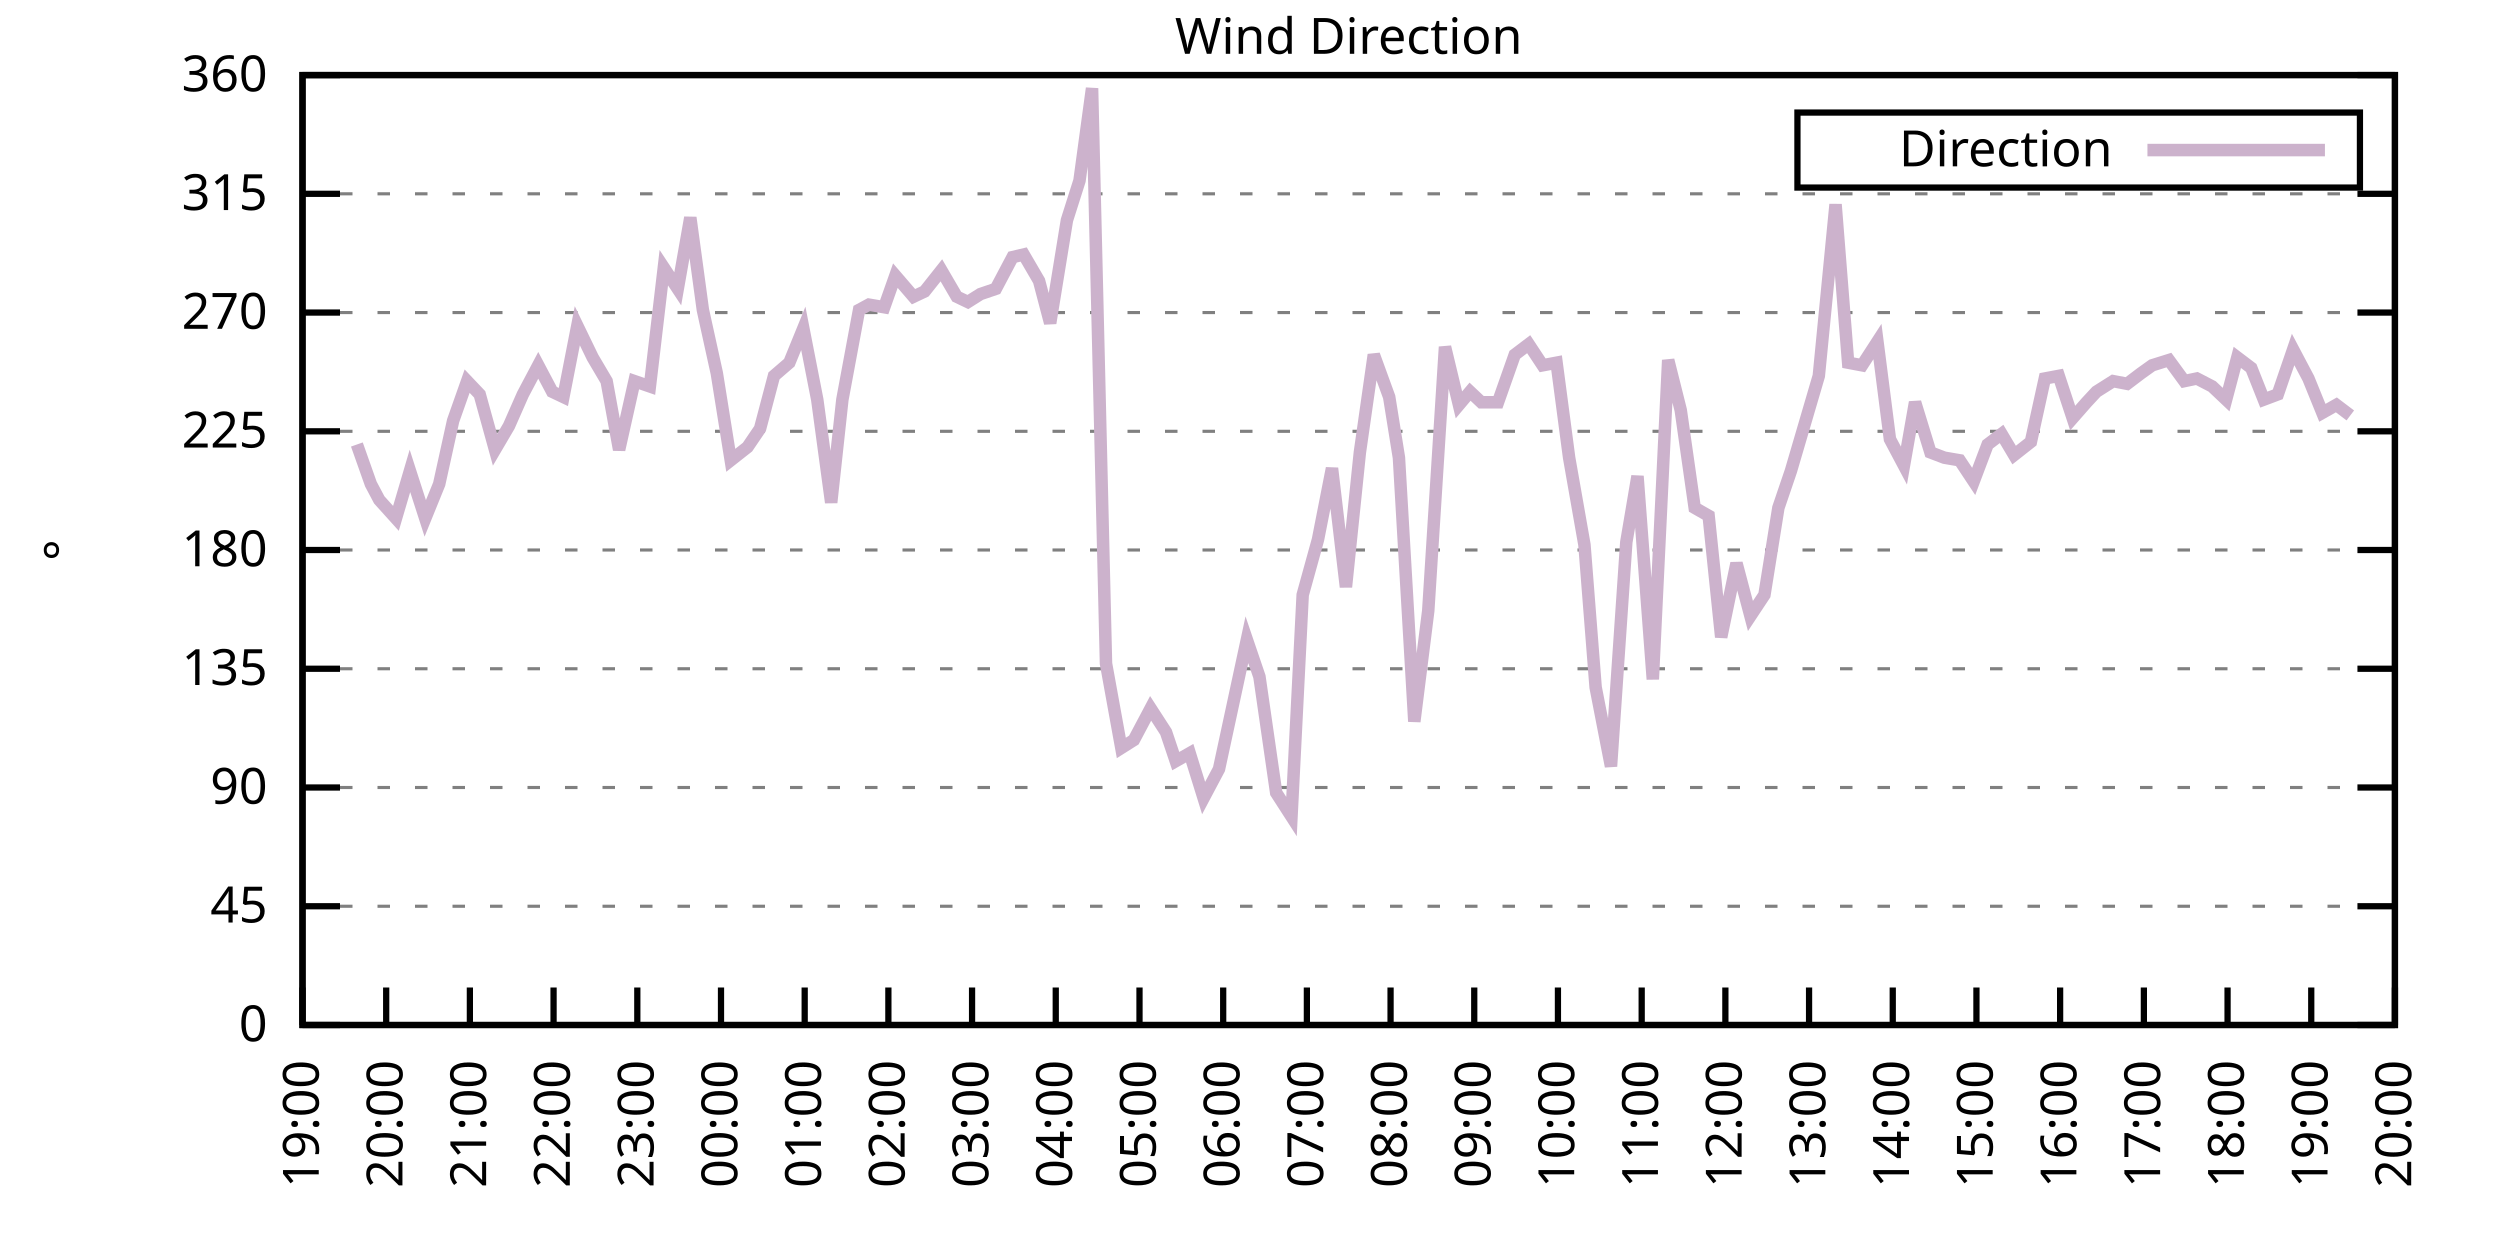
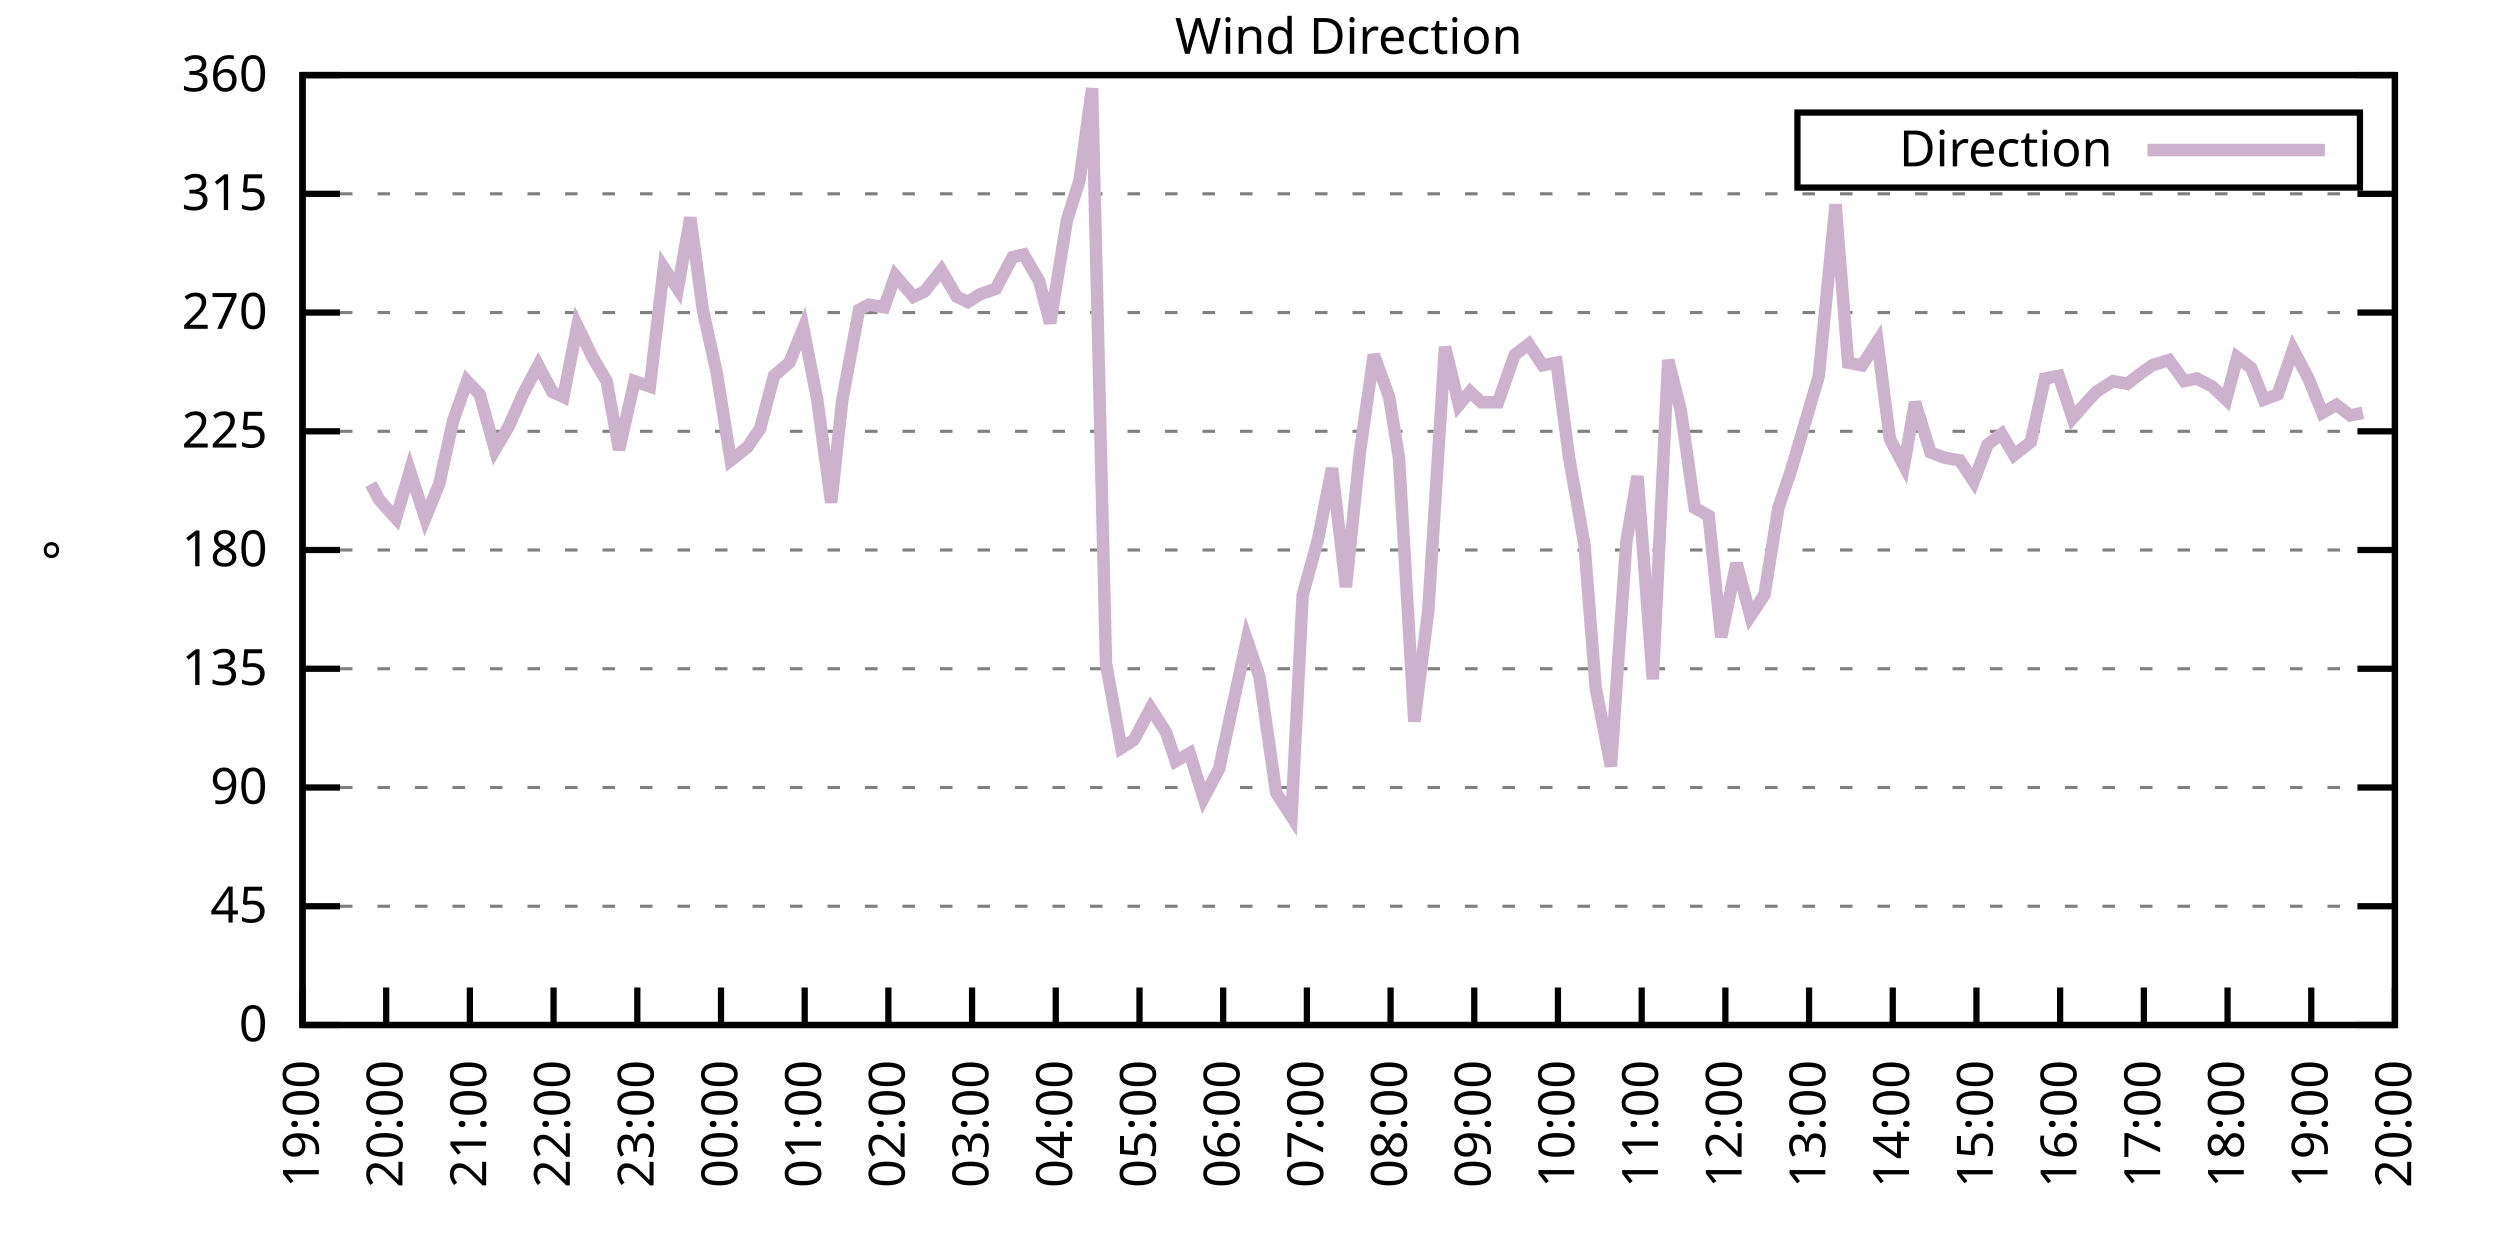
<svg xmlns="http://www.w3.org/2000/svg" xmlns:xlink="http://www.w3.org/1999/xlink" width="400" height="200" viewBox="0 0 400 200">
  <g id="gnuplot_canvas">
    <rect x="0" y="0" width="400" height="200" fill="none" />
    <defs>
      <circle id="gpDot" r="0.5" stroke-width="0.5" stroke="currentColor" />
      <path id="gpPt0" stroke-width="0.333" stroke="currentColor" d="M-1,0 h2 M0,-1 v2" />
      <path id="gpPt1" stroke-width="0.333" stroke="currentColor" d="M-1,-1 L1,1 M1,-1 L-1,1" />
      <path id="gpPt2" stroke-width="0.333" stroke="currentColor" d="M-1,0 L1,0 M0,-1 L0,1 M-1,-1 L1,1 M-1,1 L1,-1" />
      <rect id="gpPt3" stroke-width="0.333" stroke="currentColor" x="-1" y="-1" width="2" height="2" />
      <rect id="gpPt4" stroke-width="0.333" stroke="currentColor" fill="currentColor" x="-1" y="-1" width="2" height="2" />
      <circle id="gpPt5" stroke-width="0.333" stroke="currentColor" cx="0" cy="0" r="1" />
      <use xlink:href="#gpPt5" id="gpPt6" fill="currentColor" stroke="none" />
      <path id="gpPt7" stroke-width="0.333" stroke="currentColor" d="M0,-1.33 L-1.33,0.67 L1.33,0.67 z" />
      <use xlink:href="#gpPt7" id="gpPt8" fill="currentColor" stroke="none" />
      <use xlink:href="#gpPt7" id="gpPt9" stroke="currentColor" transform="rotate(180)" />
      <use xlink:href="#gpPt9" id="gpPt10" fill="currentColor" stroke="none" />
      <use xlink:href="#gpPt3" id="gpPt11" stroke="currentColor" transform="rotate(45)" />
      <use xlink:href="#gpPt11" id="gpPt12" fill="currentColor" stroke="none" />
      <path id="gpPt13" stroke-width="0.333" stroke="currentColor" d="M0,1.330 L1.265,0.411 L0.782,-1.067 L-0.782,-1.076 L-1.265,0.411 z" />
      <use xlink:href="#gpPt13" id="gpPt14" fill="currentColor" stroke="none" />
      <filter id="textbox" filterUnits="objectBoundingBox" x="0" y="0" height="1" width="1">
        <feFlood flood-color="white" flood-opacity="1" result="bgnd" />
        <feComposite in="SourceGraphic" in2="bgnd" operator="atop" />
      </filter>
      <filter id="greybox" filterUnits="objectBoundingBox" x="0" y="0" height="1" width="1">
        <feFlood flood-color="lightgrey" flood-opacity="1" result="grey" />
        <feComposite in="SourceGraphic" in2="grey" operator="atop" />
      </filter>
    </defs>
    <g fill="none" color="white" stroke="currentColor" stroke-width="1.00" stroke-linecap="butt" stroke-linejoin="miter">
</g>
    <g fill="none" color="black" stroke="currentColor" stroke-width="1.00" stroke-linecap="butt" stroke-linejoin="miter">
      <g stroke="none" shape-rendering="crispEdges">
        <polygon fill="rgb(255, 255, 255)" points="48.40,164.00 383.18,164.00 383.18,12.02 48.40,12.02 " />
      </g>
    </g>
    <g fill="none" color="black" stroke="currentColor" stroke-width="1.00" stroke-linecap="butt" stroke-linejoin="miter">
</g>
    <g fill="none" color="black" stroke="black" stroke-width="0.50" stroke-linecap="butt" stroke-linejoin="miter">
</g>
    <g fill="none" color="gray" stroke="currentColor" stroke-width="0.50" stroke-linecap="butt" stroke-linejoin="miter">
      <path stroke="gray" stroke-dasharray="2,4" class="gridline" d="M48.40,164.00 L383.19,164.00  " />
    </g>
    <g fill="none" color="gray" stroke="gray" stroke-width="1.00" stroke-linecap="butt" stroke-linejoin="miter">
</g>
    <g fill="none" color="black" stroke="currentColor" stroke-width="1.00" stroke-linecap="butt" stroke-linejoin="miter">
      <path stroke="black" d="M48.40,164.00 L54.40,164.00 M383.19,164.00 L377.19,164.00  " />
      <g transform="translate(42.80,166.60)" stroke="none" fill="black" font-family="Sans" font-size="8.00" text-anchor="end">
        <text>
          <tspan font-family="Sans"> 0</tspan>
        </text>
      </g>
    </g>
    <g fill="none" color="black" stroke="currentColor" stroke-width="1.00" stroke-linecap="butt" stroke-linejoin="miter">
</g>
    <g fill="none" color="black" stroke="black" stroke-width="0.50" stroke-linecap="butt" stroke-linejoin="miter">
</g>
    <g fill="none" color="gray" stroke="currentColor" stroke-width="0.50" stroke-linecap="butt" stroke-linejoin="miter">
      <path stroke="gray" stroke-dasharray="2,4" class="gridline" d="M48.40,145.00 L383.19,145.00  " />
    </g>
    <g fill="none" color="gray" stroke="gray" stroke-width="1.00" stroke-linecap="butt" stroke-linejoin="miter">
</g>
    <g fill="none" color="black" stroke="currentColor" stroke-width="1.00" stroke-linecap="butt" stroke-linejoin="miter">
      <path stroke="black" d="M48.40,145.00 L54.40,145.00 M383.19,145.00 L377.19,145.00  " />
      <g transform="translate(42.80,147.60)" stroke="none" fill="black" font-family="Sans" font-size="8.00" text-anchor="end">
        <text>
          <tspan font-family="Sans"> 45</tspan>
        </text>
      </g>
    </g>
    <g fill="none" color="black" stroke="currentColor" stroke-width="1.00" stroke-linecap="butt" stroke-linejoin="miter">
</g>
    <g fill="none" color="black" stroke="black" stroke-width="0.50" stroke-linecap="butt" stroke-linejoin="miter">
</g>
    <g fill="none" color="gray" stroke="currentColor" stroke-width="0.50" stroke-linecap="butt" stroke-linejoin="miter">
      <path stroke="gray" stroke-dasharray="2,4" class="gridline" d="M48.40,126.00 L383.19,126.00  " />
    </g>
    <g fill="none" color="gray" stroke="gray" stroke-width="1.00" stroke-linecap="butt" stroke-linejoin="miter">
</g>
    <g fill="none" color="black" stroke="currentColor" stroke-width="1.00" stroke-linecap="butt" stroke-linejoin="miter">
      <path stroke="black" d="M48.40,126.00 L54.40,126.00 M383.19,126.00 L377.19,126.00  " />
      <g transform="translate(42.80,128.60)" stroke="none" fill="black" font-family="Sans" font-size="8.00" text-anchor="end">
        <text>
          <tspan font-family="Sans"> 90</tspan>
        </text>
      </g>
    </g>
    <g fill="none" color="black" stroke="currentColor" stroke-width="1.00" stroke-linecap="butt" stroke-linejoin="miter">
</g>
    <g fill="none" color="black" stroke="black" stroke-width="0.50" stroke-linecap="butt" stroke-linejoin="miter">
</g>
    <g fill="none" color="gray" stroke="currentColor" stroke-width="0.50" stroke-linecap="butt" stroke-linejoin="miter">
      <path stroke="gray" stroke-dasharray="2,4" class="gridline" d="M48.40,107.00 L383.19,107.00  " />
    </g>
    <g fill="none" color="gray" stroke="gray" stroke-width="1.00" stroke-linecap="butt" stroke-linejoin="miter">
</g>
    <g fill="none" color="black" stroke="currentColor" stroke-width="1.00" stroke-linecap="butt" stroke-linejoin="miter">
      <path stroke="black" d="M48.40,107.00 L54.40,107.00 M383.19,107.00 L377.19,107.00  " />
      <g transform="translate(42.80,109.60)" stroke="none" fill="black" font-family="Sans" font-size="8.00" text-anchor="end">
        <text>
          <tspan font-family="Sans"> 135</tspan>
        </text>
      </g>
    </g>
    <g fill="none" color="black" stroke="currentColor" stroke-width="1.00" stroke-linecap="butt" stroke-linejoin="miter">
</g>
    <g fill="none" color="black" stroke="black" stroke-width="0.50" stroke-linecap="butt" stroke-linejoin="miter">
</g>
    <g fill="none" color="gray" stroke="currentColor" stroke-width="0.50" stroke-linecap="butt" stroke-linejoin="miter">
      <path stroke="gray" stroke-dasharray="2,4" class="gridline" d="M48.40,88.00 L383.19,88.00  " />
    </g>
    <g fill="none" color="gray" stroke="gray" stroke-width="1.00" stroke-linecap="butt" stroke-linejoin="miter">
</g>
    <g fill="none" color="black" stroke="currentColor" stroke-width="1.00" stroke-linecap="butt" stroke-linejoin="miter">
      <path stroke="black" d="M48.40,88.00 L54.40,88.00 M383.19,88.00 L377.19,88.00  " />
      <g transform="translate(42.80,90.60)" stroke="none" fill="black" font-family="Sans" font-size="8.00" text-anchor="end">
        <text>
          <tspan font-family="Sans"> 180</tspan>
        </text>
      </g>
    </g>
    <g fill="none" color="black" stroke="currentColor" stroke-width="1.00" stroke-linecap="butt" stroke-linejoin="miter">
</g>
    <g fill="none" color="black" stroke="black" stroke-width="0.50" stroke-linecap="butt" stroke-linejoin="miter">
</g>
    <g fill="none" color="gray" stroke="currentColor" stroke-width="0.50" stroke-linecap="butt" stroke-linejoin="miter">
      <path stroke="gray" stroke-dasharray="2,4" class="gridline" d="M48.40,69.01 L383.19,69.01  " />
    </g>
    <g fill="none" color="gray" stroke="gray" stroke-width="1.00" stroke-linecap="butt" stroke-linejoin="miter">
</g>
    <g fill="none" color="black" stroke="currentColor" stroke-width="1.00" stroke-linecap="butt" stroke-linejoin="miter">
      <path stroke="black" d="M48.40,69.01 L54.40,69.01 M383.19,69.01 L377.19,69.01  " />
      <g transform="translate(42.80,71.61)" stroke="none" fill="black" font-family="Sans" font-size="8.00" text-anchor="end">
        <text>
          <tspan font-family="Sans"> 225</tspan>
        </text>
      </g>
    </g>
    <g fill="none" color="black" stroke="currentColor" stroke-width="1.00" stroke-linecap="butt" stroke-linejoin="miter">
</g>
    <g fill="none" color="black" stroke="black" stroke-width="0.50" stroke-linecap="butt" stroke-linejoin="miter">
</g>
    <g fill="none" color="gray" stroke="currentColor" stroke-width="0.50" stroke-linecap="butt" stroke-linejoin="miter">
      <path stroke="gray" stroke-dasharray="2,4" class="gridline" d="M48.40,50.01 L383.19,50.01  " />
    </g>
    <g fill="none" color="gray" stroke="gray" stroke-width="1.00" stroke-linecap="butt" stroke-linejoin="miter">
</g>
    <g fill="none" color="black" stroke="currentColor" stroke-width="1.00" stroke-linecap="butt" stroke-linejoin="miter">
      <path stroke="black" d="M48.40,50.01 L54.40,50.01 M383.19,50.01 L377.19,50.01  " />
      <g transform="translate(42.80,52.61)" stroke="none" fill="black" font-family="Sans" font-size="8.00" text-anchor="end">
        <text>
          <tspan font-family="Sans"> 270</tspan>
        </text>
      </g>
    </g>
    <g fill="none" color="black" stroke="currentColor" stroke-width="1.00" stroke-linecap="butt" stroke-linejoin="miter">
</g>
    <g fill="none" color="black" stroke="black" stroke-width="0.50" stroke-linecap="butt" stroke-linejoin="miter">
</g>
    <g fill="none" color="gray" stroke="currentColor" stroke-width="0.50" stroke-linecap="butt" stroke-linejoin="miter">
      <path stroke="gray" stroke-dasharray="2,4" class="gridline" d="M48.40,31.01 L383.19,31.01  " />
    </g>
    <g fill="none" color="gray" stroke="gray" stroke-width="1.00" stroke-linecap="butt" stroke-linejoin="miter">
</g>
    <g fill="none" color="black" stroke="currentColor" stroke-width="1.00" stroke-linecap="butt" stroke-linejoin="miter">
      <path stroke="black" d="M48.40,31.01 L54.40,31.01 M383.19,31.01 L377.19,31.01  " />
      <g transform="translate(42.80,33.61)" stroke="none" fill="black" font-family="Sans" font-size="8.00" text-anchor="end">
        <text>
          <tspan font-family="Sans"> 315</tspan>
        </text>
      </g>
    </g>
    <g fill="none" color="black" stroke="currentColor" stroke-width="1.00" stroke-linecap="butt" stroke-linejoin="miter">
</g>
    <g fill="none" color="black" stroke="black" stroke-width="0.50" stroke-linecap="butt" stroke-linejoin="miter">
</g>
    <g fill="none" color="gray" stroke="currentColor" stroke-width="0.50" stroke-linecap="butt" stroke-linejoin="miter">
      <path stroke="gray" stroke-dasharray="2,4" class="gridline" d="M48.40,12.01 L383.19,12.01  " />
    </g>
    <g fill="none" color="gray" stroke="gray" stroke-width="1.00" stroke-linecap="butt" stroke-linejoin="miter">
</g>
    <g fill="none" color="black" stroke="currentColor" stroke-width="1.00" stroke-linecap="butt" stroke-linejoin="miter">
      <path stroke="black" d="M48.40,12.01 L54.40,12.01 M383.19,12.01 L377.19,12.01  " />
      <g transform="translate(42.80,14.61)" stroke="none" fill="black" font-family="Sans" font-size="8.00" text-anchor="end">
        <text>
          <tspan font-family="Sans"> 360</tspan>
        </text>
      </g>
    </g>
    <g fill="none" color="black" stroke="currentColor" stroke-width="1.00" stroke-linecap="butt" stroke-linejoin="miter">
      <path stroke="black" d="M48.40,164.00 L48.40,158.00  " />
      <g transform="translate(51.00,169.60) rotate(270.00)" stroke="none" fill="black" font-family="Sans" font-size="8.00" text-anchor="end">
        <text>
          <tspan font-family="Sans">19:00</tspan>
        </text>
      </g>
    </g>
    <g fill="none" color="black" stroke="currentColor" stroke-width="1.00" stroke-linecap="butt" stroke-linejoin="miter">
      <path stroke="black" d="M61.79,164.00 L61.79,158.00  " />
      <g transform="translate(64.39,169.60) rotate(270.00)" stroke="none" fill="black" font-family="Sans" font-size="8.00" text-anchor="end">
        <text>
          <tspan font-family="Sans">20:00</tspan>
        </text>
      </g>
    </g>
    <g fill="none" color="black" stroke="currentColor" stroke-width="1.00" stroke-linecap="butt" stroke-linejoin="miter">
      <path stroke="black" d="M75.18,164.00 L75.18,158.00  " />
      <g transform="translate(77.78,169.60) rotate(270.00)" stroke="none" fill="black" font-family="Sans" font-size="8.00" text-anchor="end">
        <text>
          <tspan font-family="Sans">21:00</tspan>
        </text>
      </g>
    </g>
    <g fill="none" color="black" stroke="currentColor" stroke-width="1.00" stroke-linecap="butt" stroke-linejoin="miter">
      <path stroke="black" d="M88.57,164.00 L88.57,158.00  " />
      <g transform="translate(91.17,169.60) rotate(270.00)" stroke="none" fill="black" font-family="Sans" font-size="8.00" text-anchor="end">
        <text>
          <tspan font-family="Sans">22:00</tspan>
        </text>
      </g>
    </g>
    <g fill="none" color="black" stroke="currentColor" stroke-width="1.00" stroke-linecap="butt" stroke-linejoin="miter">
      <path stroke="black" d="M101.97,164.00 L101.97,158.00  " />
      <g transform="translate(104.57,169.60) rotate(270.00)" stroke="none" fill="black" font-family="Sans" font-size="8.00" text-anchor="end">
        <text>
          <tspan font-family="Sans">23:00</tspan>
        </text>
      </g>
    </g>
    <g fill="none" color="black" stroke="currentColor" stroke-width="1.00" stroke-linecap="butt" stroke-linejoin="miter">
      <path stroke="black" d="M115.36,164.00 L115.36,158.00  " />
      <g transform="translate(117.96,169.60) rotate(270.00)" stroke="none" fill="black" font-family="Sans" font-size="8.00" text-anchor="end">
        <text>
          <tspan font-family="Sans">00:00</tspan>
        </text>
      </g>
    </g>
    <g fill="none" color="black" stroke="currentColor" stroke-width="1.00" stroke-linecap="butt" stroke-linejoin="miter">
      <path stroke="black" d="M128.75,164.00 L128.75,158.00  " />
      <g transform="translate(131.35,169.60) rotate(270.00)" stroke="none" fill="black" font-family="Sans" font-size="8.00" text-anchor="end">
        <text>
          <tspan font-family="Sans">01:00</tspan>
        </text>
      </g>
    </g>
    <g fill="none" color="black" stroke="currentColor" stroke-width="1.00" stroke-linecap="butt" stroke-linejoin="miter">
      <path stroke="black" d="M142.14,164.00 L142.14,158.00  " />
      <g transform="translate(144.74,169.60) rotate(270.00)" stroke="none" fill="black" font-family="Sans" font-size="8.00" text-anchor="end">
        <text>
          <tspan font-family="Sans">02:00</tspan>
        </text>
      </g>
    </g>
    <g fill="none" color="black" stroke="currentColor" stroke-width="1.00" stroke-linecap="butt" stroke-linejoin="miter">
      <path stroke="black" d="M155.53,164.00 L155.53,158.00  " />
      <g transform="translate(158.13,169.60) rotate(270.00)" stroke="none" fill="black" font-family="Sans" font-size="8.00" text-anchor="end">
        <text>
          <tspan font-family="Sans">03:00</tspan>
        </text>
      </g>
    </g>
    <g fill="none" color="black" stroke="currentColor" stroke-width="1.00" stroke-linecap="butt" stroke-linejoin="miter">
      <path stroke="black" d="M168.92,164.00 L168.92,158.00  " />
      <g transform="translate(171.52,169.60) rotate(270.00)" stroke="none" fill="black" font-family="Sans" font-size="8.00" text-anchor="end">
        <text>
          <tspan font-family="Sans">04:00</tspan>
        </text>
      </g>
    </g>
    <g fill="none" color="black" stroke="currentColor" stroke-width="1.00" stroke-linecap="butt" stroke-linejoin="miter">
      <path stroke="black" d="M182.32,164.00 L182.32,158.00  " />
      <g transform="translate(184.92,169.60) rotate(270.00)" stroke="none" fill="black" font-family="Sans" font-size="8.00" text-anchor="end">
        <text>
          <tspan font-family="Sans">05:00</tspan>
        </text>
      </g>
    </g>
    <g fill="none" color="black" stroke="currentColor" stroke-width="1.00" stroke-linecap="butt" stroke-linejoin="miter">
      <path stroke="black" d="M195.71,164.00 L195.71,158.00  " />
      <g transform="translate(198.31,169.60) rotate(270.00)" stroke="none" fill="black" font-family="Sans" font-size="8.00" text-anchor="end">
        <text>
          <tspan font-family="Sans">06:00</tspan>
        </text>
      </g>
    </g>
    <g fill="none" color="black" stroke="currentColor" stroke-width="1.00" stroke-linecap="butt" stroke-linejoin="miter">
      <path stroke="black" d="M209.10,164.00 L209.10,158.00  " />
      <g transform="translate(211.70,169.60) rotate(270.00)" stroke="none" fill="black" font-family="Sans" font-size="8.00" text-anchor="end">
        <text>
          <tspan font-family="Sans">07:00</tspan>
        </text>
      </g>
    </g>
    <g fill="none" color="black" stroke="currentColor" stroke-width="1.00" stroke-linecap="butt" stroke-linejoin="miter">
      <path stroke="black" d="M222.49,164.00 L222.49,158.00  " />
      <g transform="translate(225.09,169.60) rotate(270.00)" stroke="none" fill="black" font-family="Sans" font-size="8.00" text-anchor="end">
        <text>
          <tspan font-family="Sans">08:00</tspan>
        </text>
      </g>
    </g>
    <g fill="none" color="black" stroke="currentColor" stroke-width="1.00" stroke-linecap="butt" stroke-linejoin="miter">
      <path stroke="black" d="M235.88,164.00 L235.88,158.00  " />
      <g transform="translate(238.48,169.60) rotate(270.00)" stroke="none" fill="black" font-family="Sans" font-size="8.00" text-anchor="end">
        <text>
          <tspan font-family="Sans">09:00</tspan>
        </text>
      </g>
    </g>
    <g fill="none" color="black" stroke="currentColor" stroke-width="1.00" stroke-linecap="butt" stroke-linejoin="miter">
      <path stroke="black" d="M249.27,164.00 L249.27,158.00  " />
      <g transform="translate(251.87,169.60) rotate(270.00)" stroke="none" fill="black" font-family="Sans" font-size="8.00" text-anchor="end">
        <text>
          <tspan font-family="Sans">10:00</tspan>
        </text>
      </g>
    </g>
    <g fill="none" color="black" stroke="currentColor" stroke-width="1.00" stroke-linecap="butt" stroke-linejoin="miter">
      <path stroke="black" d="M262.67,164.00 L262.67,158.00  " />
      <g transform="translate(265.27,169.60) rotate(270.00)" stroke="none" fill="black" font-family="Sans" font-size="8.00" text-anchor="end">
        <text>
          <tspan font-family="Sans">11:00</tspan>
        </text>
      </g>
    </g>
    <g fill="none" color="black" stroke="currentColor" stroke-width="1.00" stroke-linecap="butt" stroke-linejoin="miter">
      <path stroke="black" d="M276.06,164.00 L276.06,158.00  " />
      <g transform="translate(278.66,169.60) rotate(270.00)" stroke="none" fill="black" font-family="Sans" font-size="8.00" text-anchor="end">
        <text>
          <tspan font-family="Sans">12:00</tspan>
        </text>
      </g>
    </g>
    <g fill="none" color="black" stroke="currentColor" stroke-width="1.00" stroke-linecap="butt" stroke-linejoin="miter">
      <path stroke="black" d="M289.45,164.00 L289.45,158.00  " />
      <g transform="translate(292.05,169.60) rotate(270.00)" stroke="none" fill="black" font-family="Sans" font-size="8.00" text-anchor="end">
        <text>
          <tspan font-family="Sans">13:00</tspan>
        </text>
      </g>
    </g>
    <g fill="none" color="black" stroke="currentColor" stroke-width="1.00" stroke-linecap="butt" stroke-linejoin="miter">
      <path stroke="black" d="M302.84,164.00 L302.84,158.00  " />
      <g transform="translate(305.44,169.60) rotate(270.00)" stroke="none" fill="black" font-family="Sans" font-size="8.00" text-anchor="end">
        <text>
          <tspan font-family="Sans">14:00</tspan>
        </text>
      </g>
    </g>
    <g fill="none" color="black" stroke="currentColor" stroke-width="1.00" stroke-linecap="butt" stroke-linejoin="miter">
      <path stroke="black" d="M316.23,164.00 L316.23,158.00  " />
      <g transform="translate(318.83,169.60) rotate(270.00)" stroke="none" fill="black" font-family="Sans" font-size="8.00" text-anchor="end">
        <text>
          <tspan font-family="Sans">15:00</tspan>
        </text>
      </g>
    </g>
    <g fill="none" color="black" stroke="currentColor" stroke-width="1.00" stroke-linecap="butt" stroke-linejoin="miter">
      <path stroke="black" d="M329.62,164.00 L329.62,158.00  " />
      <g transform="translate(332.22,169.60) rotate(270.00)" stroke="none" fill="black" font-family="Sans" font-size="8.00" text-anchor="end">
        <text>
          <tspan font-family="Sans">16:00</tspan>
        </text>
      </g>
    </g>
    <g fill="none" color="black" stroke="currentColor" stroke-width="1.00" stroke-linecap="butt" stroke-linejoin="miter">
      <path stroke="black" d="M343.02,164.00 L343.02,158.00  " />
      <g transform="translate(345.62,169.60) rotate(270.00)" stroke="none" fill="black" font-family="Sans" font-size="8.00" text-anchor="end">
        <text>
          <tspan font-family="Sans">17:00</tspan>
        </text>
      </g>
    </g>
    <g fill="none" color="black" stroke="currentColor" stroke-width="1.00" stroke-linecap="butt" stroke-linejoin="miter">
      <path stroke="black" d="M356.41,164.00 L356.41,158.00  " />
      <g transform="translate(359.01,169.60) rotate(270.00)" stroke="none" fill="black" font-family="Sans" font-size="8.00" text-anchor="end">
        <text>
          <tspan font-family="Sans">18:00</tspan>
        </text>
      </g>
    </g>
    <g fill="none" color="black" stroke="currentColor" stroke-width="1.00" stroke-linecap="butt" stroke-linejoin="miter">
      <path stroke="black" d="M369.80,164.00 L369.80,158.00  " />
      <g transform="translate(372.40,169.60) rotate(270.00)" stroke="none" fill="black" font-family="Sans" font-size="8.00" text-anchor="end">
        <text>
          <tspan font-family="Sans">19:00</tspan>
        </text>
      </g>
    </g>
    <g fill="none" color="black" stroke="currentColor" stroke-width="1.00" stroke-linecap="butt" stroke-linejoin="miter">
      <path stroke="black" d="M383.19,164.00 L383.19,158.00  " />
      <g transform="translate(385.79,169.60) rotate(270.00)" stroke="none" fill="black" font-family="Sans" font-size="8.00" text-anchor="end">
        <text>
          <tspan font-family="Sans">20:00</tspan>
        </text>
      </g>
    </g>
    <g fill="none" color="black" stroke="currentColor" stroke-width="1.00" stroke-linecap="butt" stroke-linejoin="miter">
</g>
    <g fill="none" color="black" stroke="currentColor" stroke-width="1.00" stroke-linecap="butt" stroke-linejoin="miter">
      <path stroke="black" d="M48.40,12.01 L48.40,164.00 L383.19,164.00 L383.19,12.01 L48.40,12.01 Z  " />
    </g>
    <g fill="none" color="black" stroke="currentColor" stroke-width="1.00" stroke-linecap="butt" stroke-linejoin="miter">
</g>
    <g fill="none" color="black" stroke="currentColor" stroke-width="1.00" stroke-linecap="butt" stroke-linejoin="miter">
      <path stroke="black" d="M287.59,30.01 L287.59,18.01 L377.59,18.01 L377.59,30.01 L287.59,30.01 Z  " />
    </g>
    <g id="Wind_direction_plot_1">
      <g fill="none" color="white" stroke="black" stroke-width="2.00" stroke-linecap="butt" stroke-linejoin="miter">
</g>
      <g fill="none" color="black" stroke="currentColor" stroke-width="2.00" stroke-linecap="butt" stroke-linejoin="miter">
        <g transform="translate(337.99,26.61)" stroke="none" fill="black" font-family="Sans" font-size="8.00" text-anchor="end">
          <text>
            <tspan font-family="Sans">Direction</tspan>
          </text>
        </g>
      </g>
      <g fill="none" color="black" stroke="currentColor" stroke-width="2.00" stroke-linecap="butt" stroke-linejoin="miter">
-         <path stroke="rgb(204, 178, 204)" d="M343.59,24.01 L371.99,24.01 M57.10,71.12 L59.34,77.45 L60.68,79.98 L63.35,82.94 L65.59,75.34 L68.04,82.94   L70.27,77.45 L72.50,67.32 L74.74,60.98 L76.75,63.10 L79.20,71.96 L81.43,68.16 L83.66,63.10 L86.12,58.45   L88.35,62.67 L90.14,63.52 L92.37,52.12 L94.82,57.18 L97.06,60.98 L99.06,71.96 L101.52,60.98 L103.98,61.83   L106.21,42.83 L108.44,46.21 L110.45,34.81 L112.46,49.59 L114.69,59.72 L116.92,73.65 L119.60,71.54 L121.61,68.58   L123.84,60.14 L126.29,58.03 L128.53,52.54 L130.76,63.94 L132.99,80.41 L134.78,63.94 L137.45,49.59 L139.02,48.74   L141.47,49.16 L143.26,44.10 L146.16,47.47 L147.94,46.63 L150.62,43.25 L153.08,47.47 L154.86,48.32 L156.87,47.05   L159.33,46.21 L162.01,41.14 L163.79,40.72 L166.25,44.94 L168.03,51.70 L170.71,35.23 L172.72,28.90 L174.73,14.12   L176.96,106.16 L179.41,119.67 L181.42,118.40 L184.10,113.34 L186.56,117.14 L188.12,121.78 L190.35,120.51 L192.58,127.69   L195.04,123.05 L199.50,102.36 L201.51,108.27 L204.19,126.85 L206.64,130.65 L208.43,95.18 L210.88,86.32 L213.12,74.92   L215.35,93.92 L217.58,72.38 L219.81,56.76 L222.27,63.52 L223.83,73.23 L226.29,115.45 L228.52,97.72 L231.20,55.50   L233.43,64.78 L235.21,62.67 L237.00,64.36 L239.68,64.36 L242.36,56.76 L244.59,55.07 L246.82,58.45 L249.05,58.03   L251.06,73.23 L253.51,87.16 L255.30,109.96 L257.76,122.62 L260.21,86.74 L262.00,76.18 L264.45,108.69 L266.91,57.61   L268.92,65.63 L271.15,81.25 L273.38,82.52 L275.39,101.94 L277.84,90.12 L280.07,98.56 L282.31,95.18 L284.54,81.25   L286.55,75.34 L288.78,67.74 L291.01,60.14 L293.69,32.70 L295.70,58.03 L297.93,58.45 L300.39,54.65 L302.39,70.27   L304.63,74.49 L306.41,64.36 L308.87,72.38 L311.10,73.23 L313.55,73.65 L315.79,77.03 L318.02,71.12 L320.25,69.43   L322.26,72.81 L324.94,70.70 L327.17,60.56 L329.40,60.14 L331.63,66.90 L333.86,64.36 L335.43,62.67 L338.10,60.98   L340.34,61.41 L342.57,59.72 L344.35,58.45 L347.03,57.61 L349.49,60.98 L351.50,60.56 L353.95,61.83 L356.18,63.94   L357.97,57.18 L360.20,58.87 L362.21,63.94 L364.44,63.10 L366.90,55.92 L369.35,60.56 L371.58,66.05 L373.82,64.78   L376.05,66.47  " />
+         <path stroke="rgb(204, 178, 204)" d="M343.59,24.01 L371.99,24.01 M59.34,77.45 L60.68,79.98 L63.35,82.94 L65.59,75.34 L68.04,82.94 L70.27,77.45   L72.50,67.32 L74.74,60.98 L76.75,63.10 L79.20,71.96 L81.43,68.16 L83.66,63.10 L86.12,58.45 L88.35,62.67   L90.14,63.52 L92.37,52.12 L94.82,57.18 L97.06,60.98 L99.06,71.96 L101.52,60.98 L103.98,61.83 L106.21,42.83   L108.44,46.21 L110.45,34.81 L112.46,49.59 L114.69,59.72 L116.92,73.65 L119.60,71.54 L121.61,68.58 L123.84,60.14   L126.29,58.03 L128.53,52.54 L130.76,63.94 L132.99,80.41 L134.78,63.94 L137.45,49.59 L139.02,48.74 L141.47,49.16   L143.26,44.10 L146.16,47.47 L147.94,46.63 L150.62,43.25 L153.08,47.47 L154.86,48.32 L156.87,47.05 L159.33,46.21   L162.01,41.14 L163.79,40.72 L166.25,44.94 L168.03,51.70 L170.71,35.23 L172.72,28.90 L174.73,14.12 L176.96,106.16   L179.41,119.67 L181.42,118.40 L184.10,113.34 L186.56,117.14 L188.12,121.78 L190.35,120.51 L192.58,127.69 L195.04,123.05   L199.50,102.36 L201.51,108.27 L204.19,126.85 L206.64,130.65 L208.43,95.18 L210.88,86.32 L213.12,74.92 L215.35,93.92   L217.58,72.38 L219.81,56.76 L222.27,63.52 L223.83,73.23 L226.29,115.45 L228.52,97.72 L231.20,55.50 L233.43,64.78   L235.21,62.67 L237.00,64.36 L239.68,64.36 L242.36,56.76 L244.59,55.07 L246.82,58.45 L249.05,58.03 L251.06,73.23   L253.51,87.16 L255.30,109.96 L257.76,122.62 L260.21,86.74 L262.00,76.18 L264.45,108.69 L266.91,57.61 L268.92,65.63   L271.15,81.25 L273.38,82.52 L275.39,101.94 L277.84,90.12 L280.07,98.56 L282.31,95.18 L284.54,81.25 L286.55,75.34   L288.78,67.74 L291.01,60.14 L293.69,32.70 L295.70,58.03 L297.93,58.45 L300.39,54.65 L302.39,70.27 L304.63,74.49   L306.41,64.36 L308.87,72.38 L311.10,73.23 L313.55,73.65 L315.79,77.03 L318.02,71.12 L320.25,69.43 L322.26,72.81   L324.94,70.70 L327.17,60.56 L329.40,60.14 L331.63,66.90 L333.86,64.36 L335.43,62.67 L338.10,60.98 L340.34,61.41   L342.57,59.72 L344.35,58.45 L347.03,57.61 L349.49,60.98 L351.50,60.56 L353.95,61.83 L356.18,63.94 L357.97,57.18   L360.20,58.87 L362.21,63.94 L364.44,63.10 L366.90,55.92 L369.35,60.56 L371.58,66.05 L373.82,64.78 L376.05,66.47   L378.06,66.05  " />
      </g>
    </g>
    <g fill="none" color="black" stroke="currentColor" stroke-width="2.00" stroke-linecap="butt" stroke-linejoin="miter">
</g>
    <g fill="none" color="black" stroke="black" stroke-width="1.00" stroke-linecap="butt" stroke-linejoin="miter">
</g>
    <g fill="none" color="black" stroke="currentColor" stroke-width="1.00" stroke-linecap="butt" stroke-linejoin="miter">
      <path stroke="black" d="M48.40,12.01 L48.40,164.00 L383.19,164.00 L383.19,12.01 L48.40,12.01 Z  " />
      <g transform="translate(12.80,88.01) rotate(270.00)" stroke="none" fill="black" font-family="Sans" font-size="8.00" text-anchor="middle">
        <text>
          <tspan font-family="Sans">°</tspan>
        </text>
      </g>
    </g>
    <g fill="none" color="black" stroke="currentColor" stroke-width="1.00" stroke-linecap="butt" stroke-linejoin="miter">
</g>
    <g fill="none" color="black" stroke="currentColor" stroke-width="1.00" stroke-linecap="butt" stroke-linejoin="miter">
      <g transform="translate(215.79,8.61)" stroke="none" fill="black" font-family="Sans" font-size="8.00" text-anchor="middle">
        <text>
          <tspan font-family="Sans">Wind Direction</tspan>
        </text>
      </g>
    </g>
    <g fill="none" color="black" stroke="currentColor" stroke-width="1.00" stroke-linecap="butt" stroke-linejoin="miter">
</g>
  </g>
</svg>
